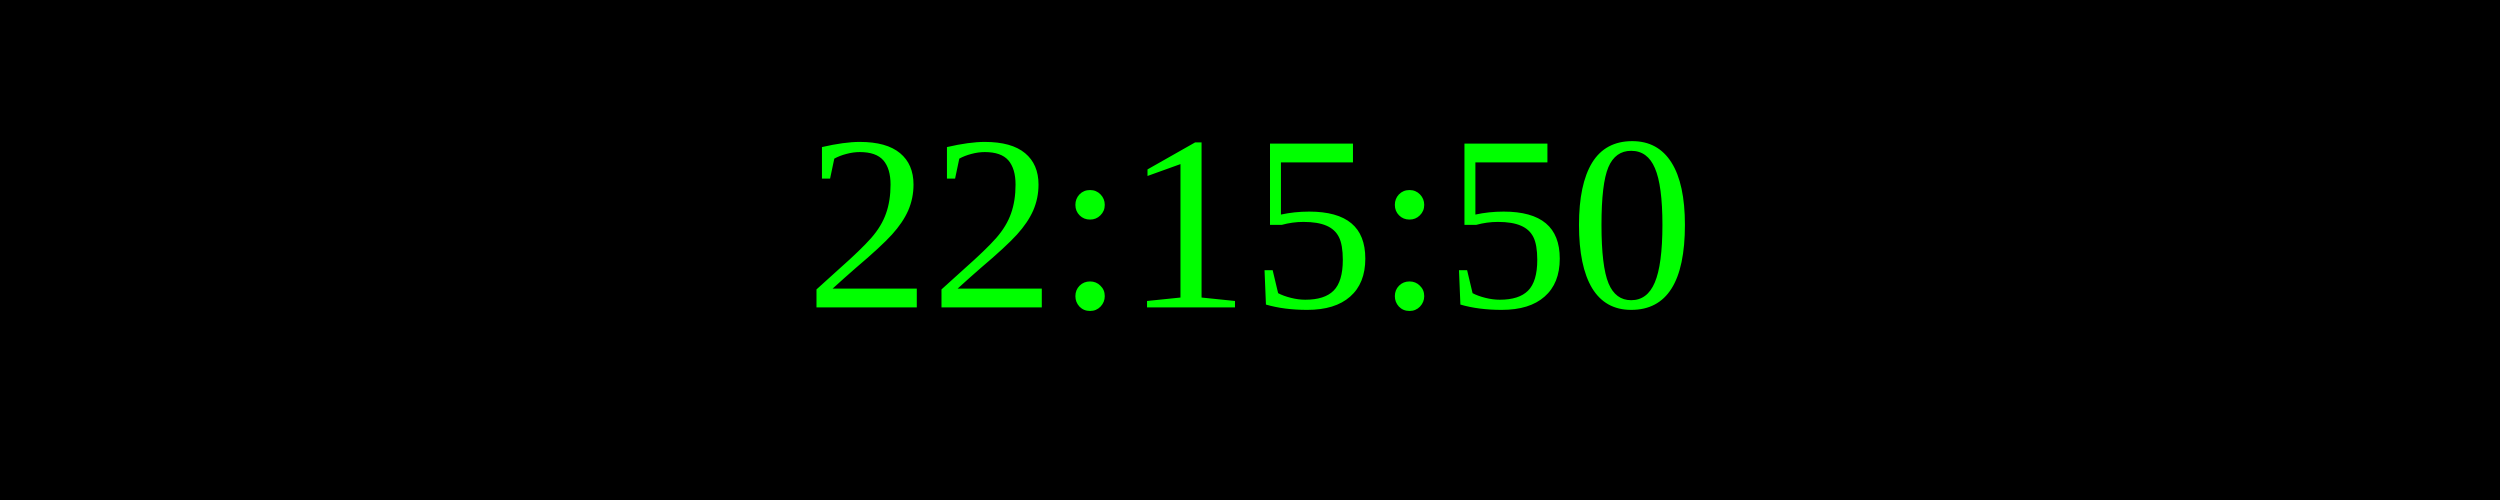
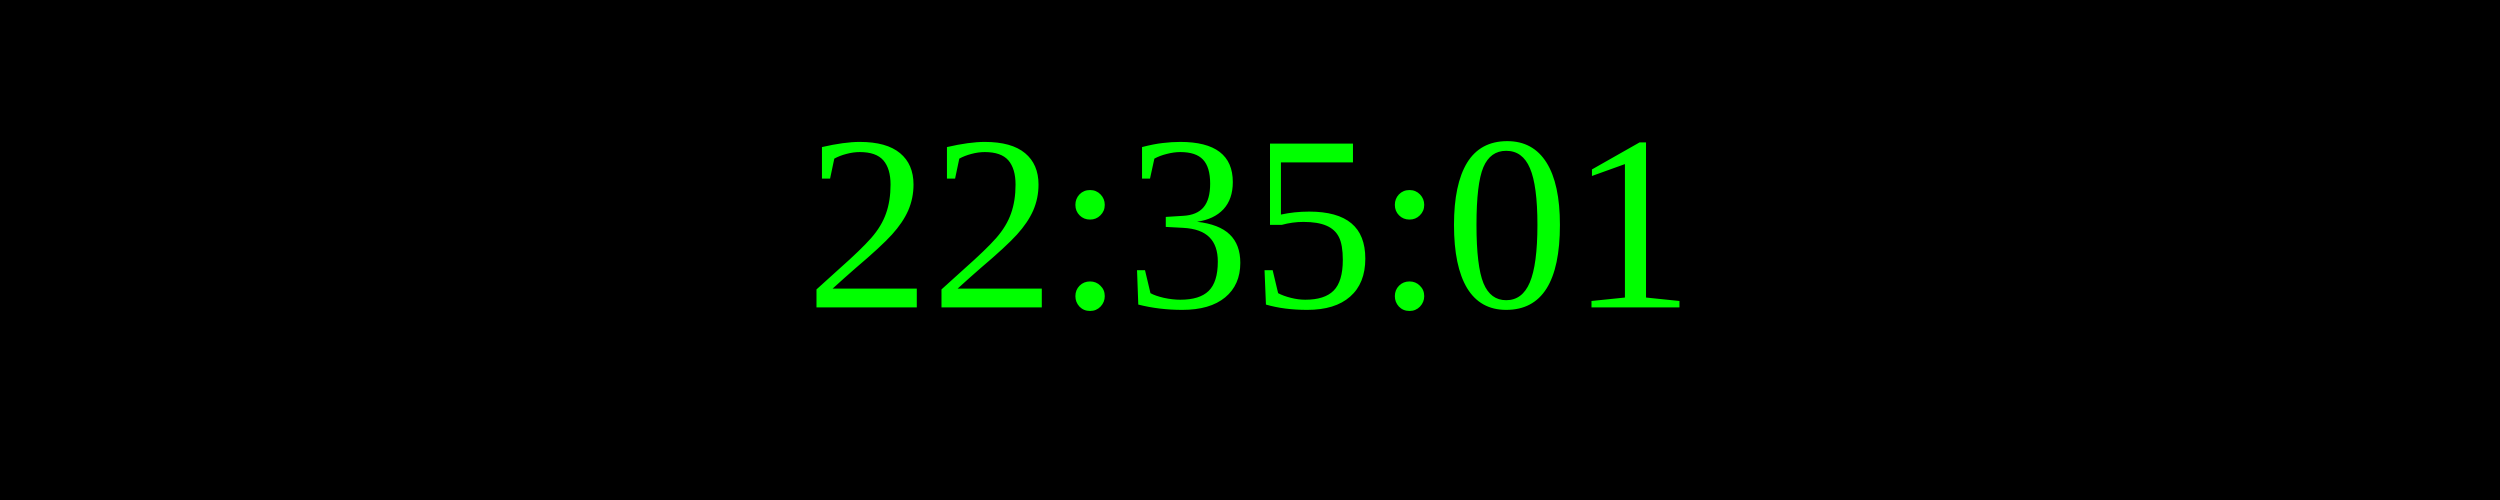
<svg xmlns="http://www.w3.org/2000/svg" width="250" height="50">
  <rect width="100%" height="100%" fill="black" />
  <text x="50%" y="50%" font-size="25" fill="lime" text-anchor="middle" dominant-baseline="middle">
- 22:15:50
+ 22:35:01
</text>
</svg>
